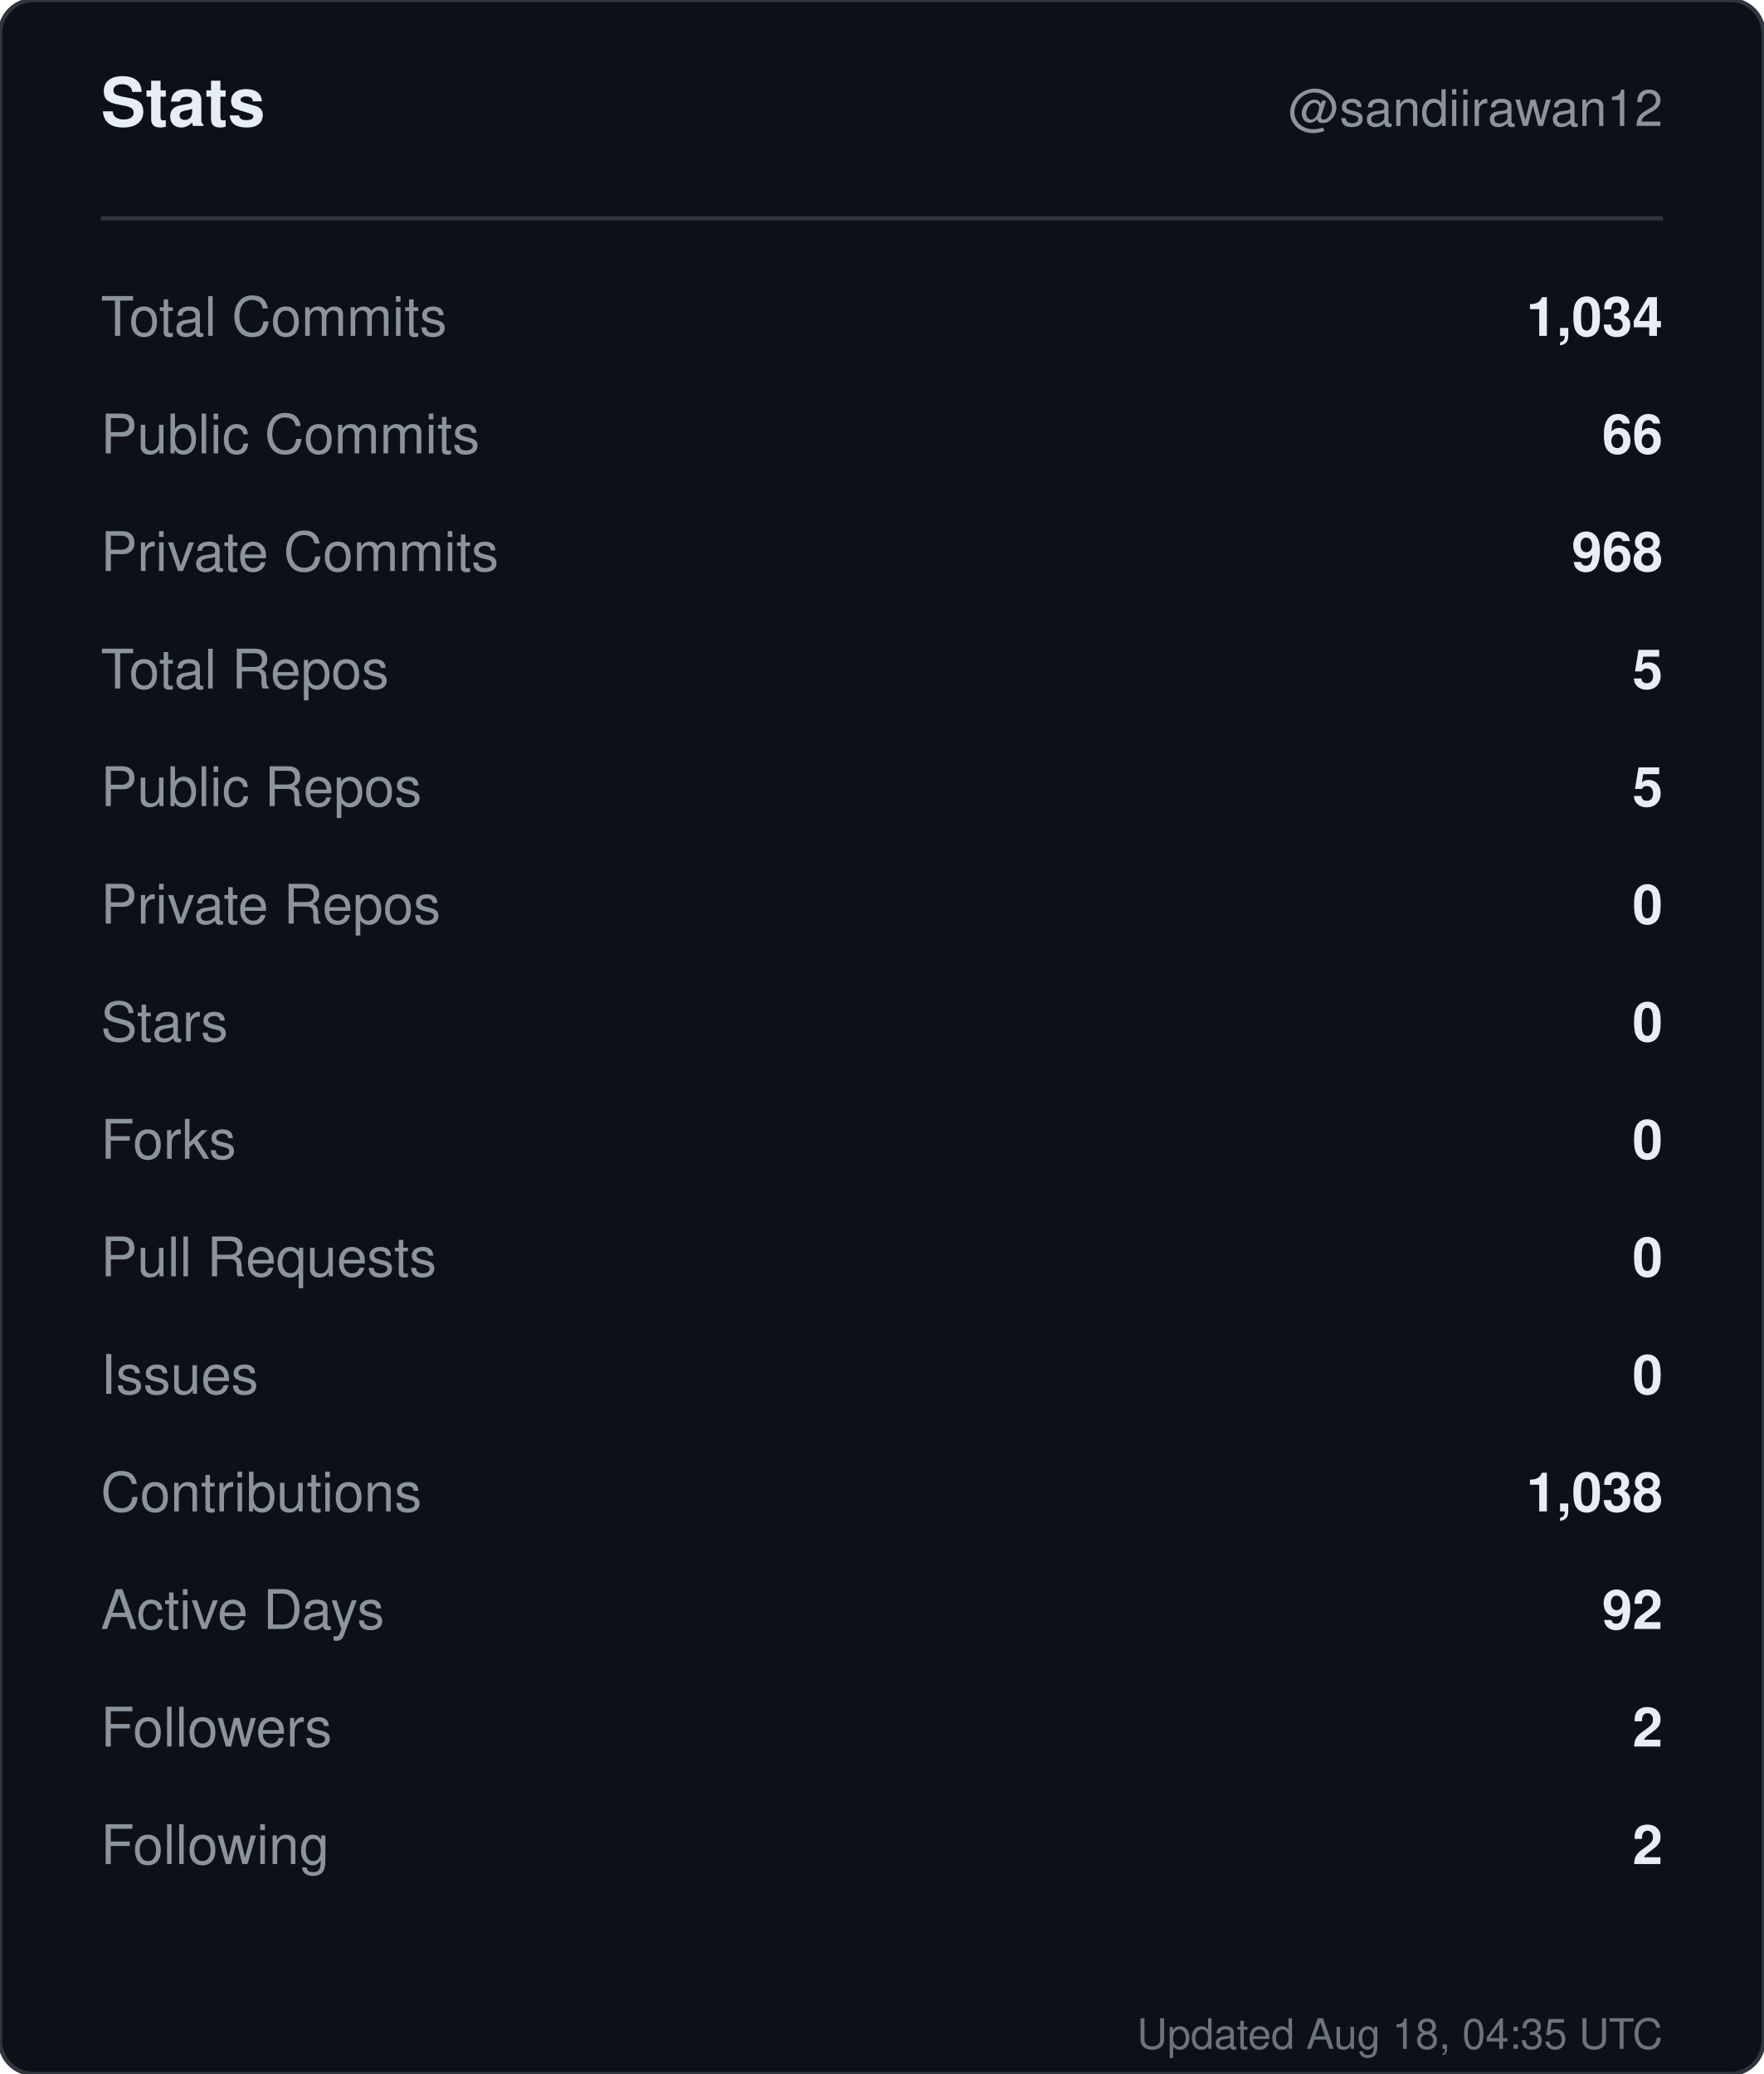
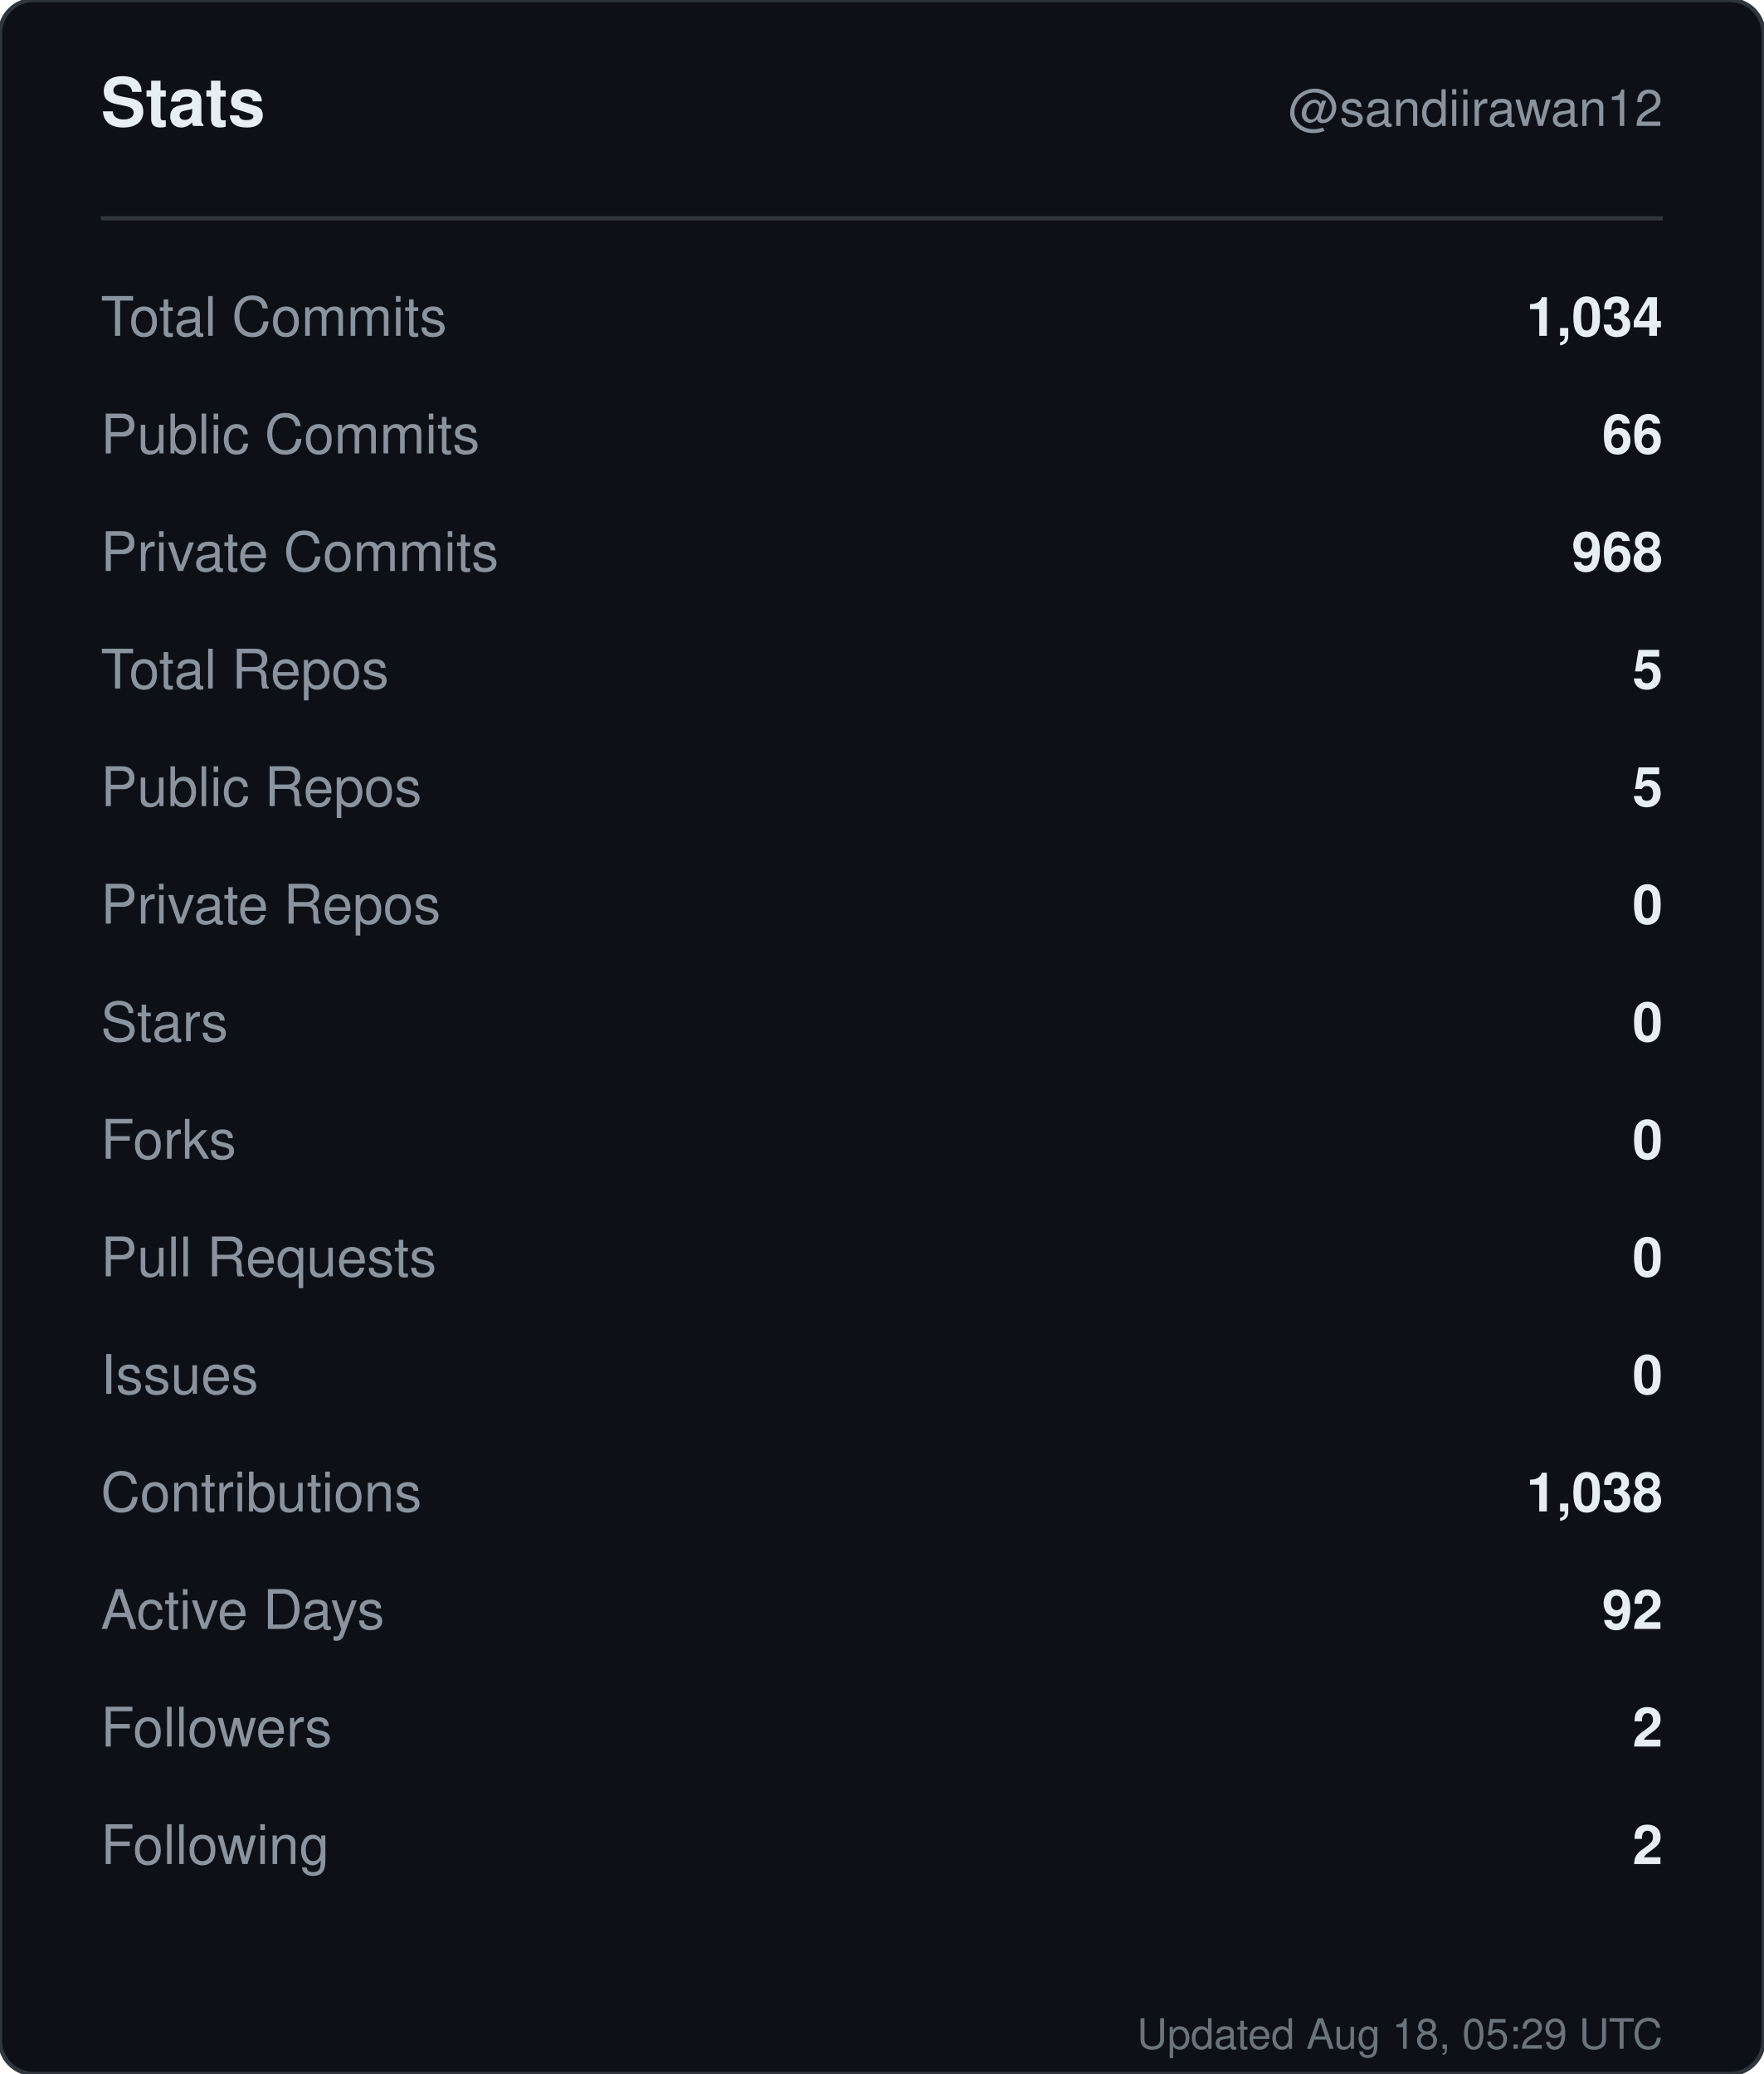
<svg xmlns="http://www.w3.org/2000/svg" width="420" height="494" viewBox="0 0 420 494" role="img" aria-label="Stats for sandiirawan12">
  <rect width="420" height="494" rx="8" fill="#0d1117" stroke="#30363d" />
  <g font-family="-apple-system, BlinkMacSystemFont, Segoe UI, Helvetica, Arial, sans-serif">
    <text x="24" y="30" fill="#e6edf3" font-size="16" font-weight="700">Stats</text>
    <text x="396" y="30" fill="#8b949e" font-size="12" text-anchor="end">@sandiirawan12</text>
    <line x1="24" y1="52" x2="396" y2="52" stroke="#30363d" />
    <text x="24" y="80" fill="#8b949e" font-size="13">Total Commits</text>
    <text x="396" y="80" fill="#e6edf3" font-size="13" font-weight="600" text-anchor="end">1,034</text>
    <text x="24" y="108" fill="#8b949e" font-size="13">Public Commits</text>
    <text x="396" y="108" fill="#e6edf3" font-size="13" font-weight="600" text-anchor="end">66</text>
    <text x="24" y="136" fill="#8b949e" font-size="13">Private Commits</text>
    <text x="396" y="136" fill="#e6edf3" font-size="13" font-weight="600" text-anchor="end">968</text>
    <text x="24" y="164" fill="#8b949e" font-size="13">Total Repos</text>
    <text x="396" y="164" fill="#e6edf3" font-size="13" font-weight="600" text-anchor="end">5</text>
    <text x="24" y="192" fill="#8b949e" font-size="13">Public Repos</text>
    <text x="396" y="192" fill="#e6edf3" font-size="13" font-weight="600" text-anchor="end">5</text>
    <text x="24" y="220" fill="#8b949e" font-size="13">Private Repos</text>
    <text x="396" y="220" fill="#e6edf3" font-size="13" font-weight="600" text-anchor="end">0</text>
    <text x="24" y="248" fill="#8b949e" font-size="13">Stars</text>
    <text x="396" y="248" fill="#e6edf3" font-size="13" font-weight="600" text-anchor="end">0</text>
    <text x="24" y="276" fill="#8b949e" font-size="13">Forks</text>
    <text x="396" y="276" fill="#e6edf3" font-size="13" font-weight="600" text-anchor="end">0</text>
    <text x="24" y="304" fill="#8b949e" font-size="13">Pull Requests</text>
    <text x="396" y="304" fill="#e6edf3" font-size="13" font-weight="600" text-anchor="end">0</text>
    <text x="24" y="332" fill="#8b949e" font-size="13">Issues</text>
    <text x="396" y="332" fill="#e6edf3" font-size="13" font-weight="600" text-anchor="end">0</text>
    <text x="24" y="360" fill="#8b949e" font-size="13">Contributions</text>
    <text x="396" y="360" fill="#e6edf3" font-size="13" font-weight="600" text-anchor="end">1,038</text>
    <text x="24" y="388" fill="#8b949e" font-size="13">Active Days</text>
    <text x="396" y="388" fill="#e6edf3" font-size="13" font-weight="600" text-anchor="end">92</text>
    <text x="24" y="416" fill="#8b949e" font-size="13">Followers</text>
    <text x="396" y="416" fill="#e6edf3" font-size="13" font-weight="600" text-anchor="end">2</text>
    <text x="24" y="444" fill="#8b949e" font-size="13">Following</text>
    <text x="396" y="444" fill="#e6edf3" font-size="13" font-weight="600" text-anchor="end">2</text>
-     <text x="396" y="488" fill="#8b949e" font-size="10" text-anchor="end" opacity="0.75">Updated Aug 18, 04:35 UTC</text>
+     <text x="396" y="488" fill="#8b949e" font-size="10" text-anchor="end" opacity="0.75">Updated Aug 18, 05:29 UTC</text>
  </g>
</svg>
